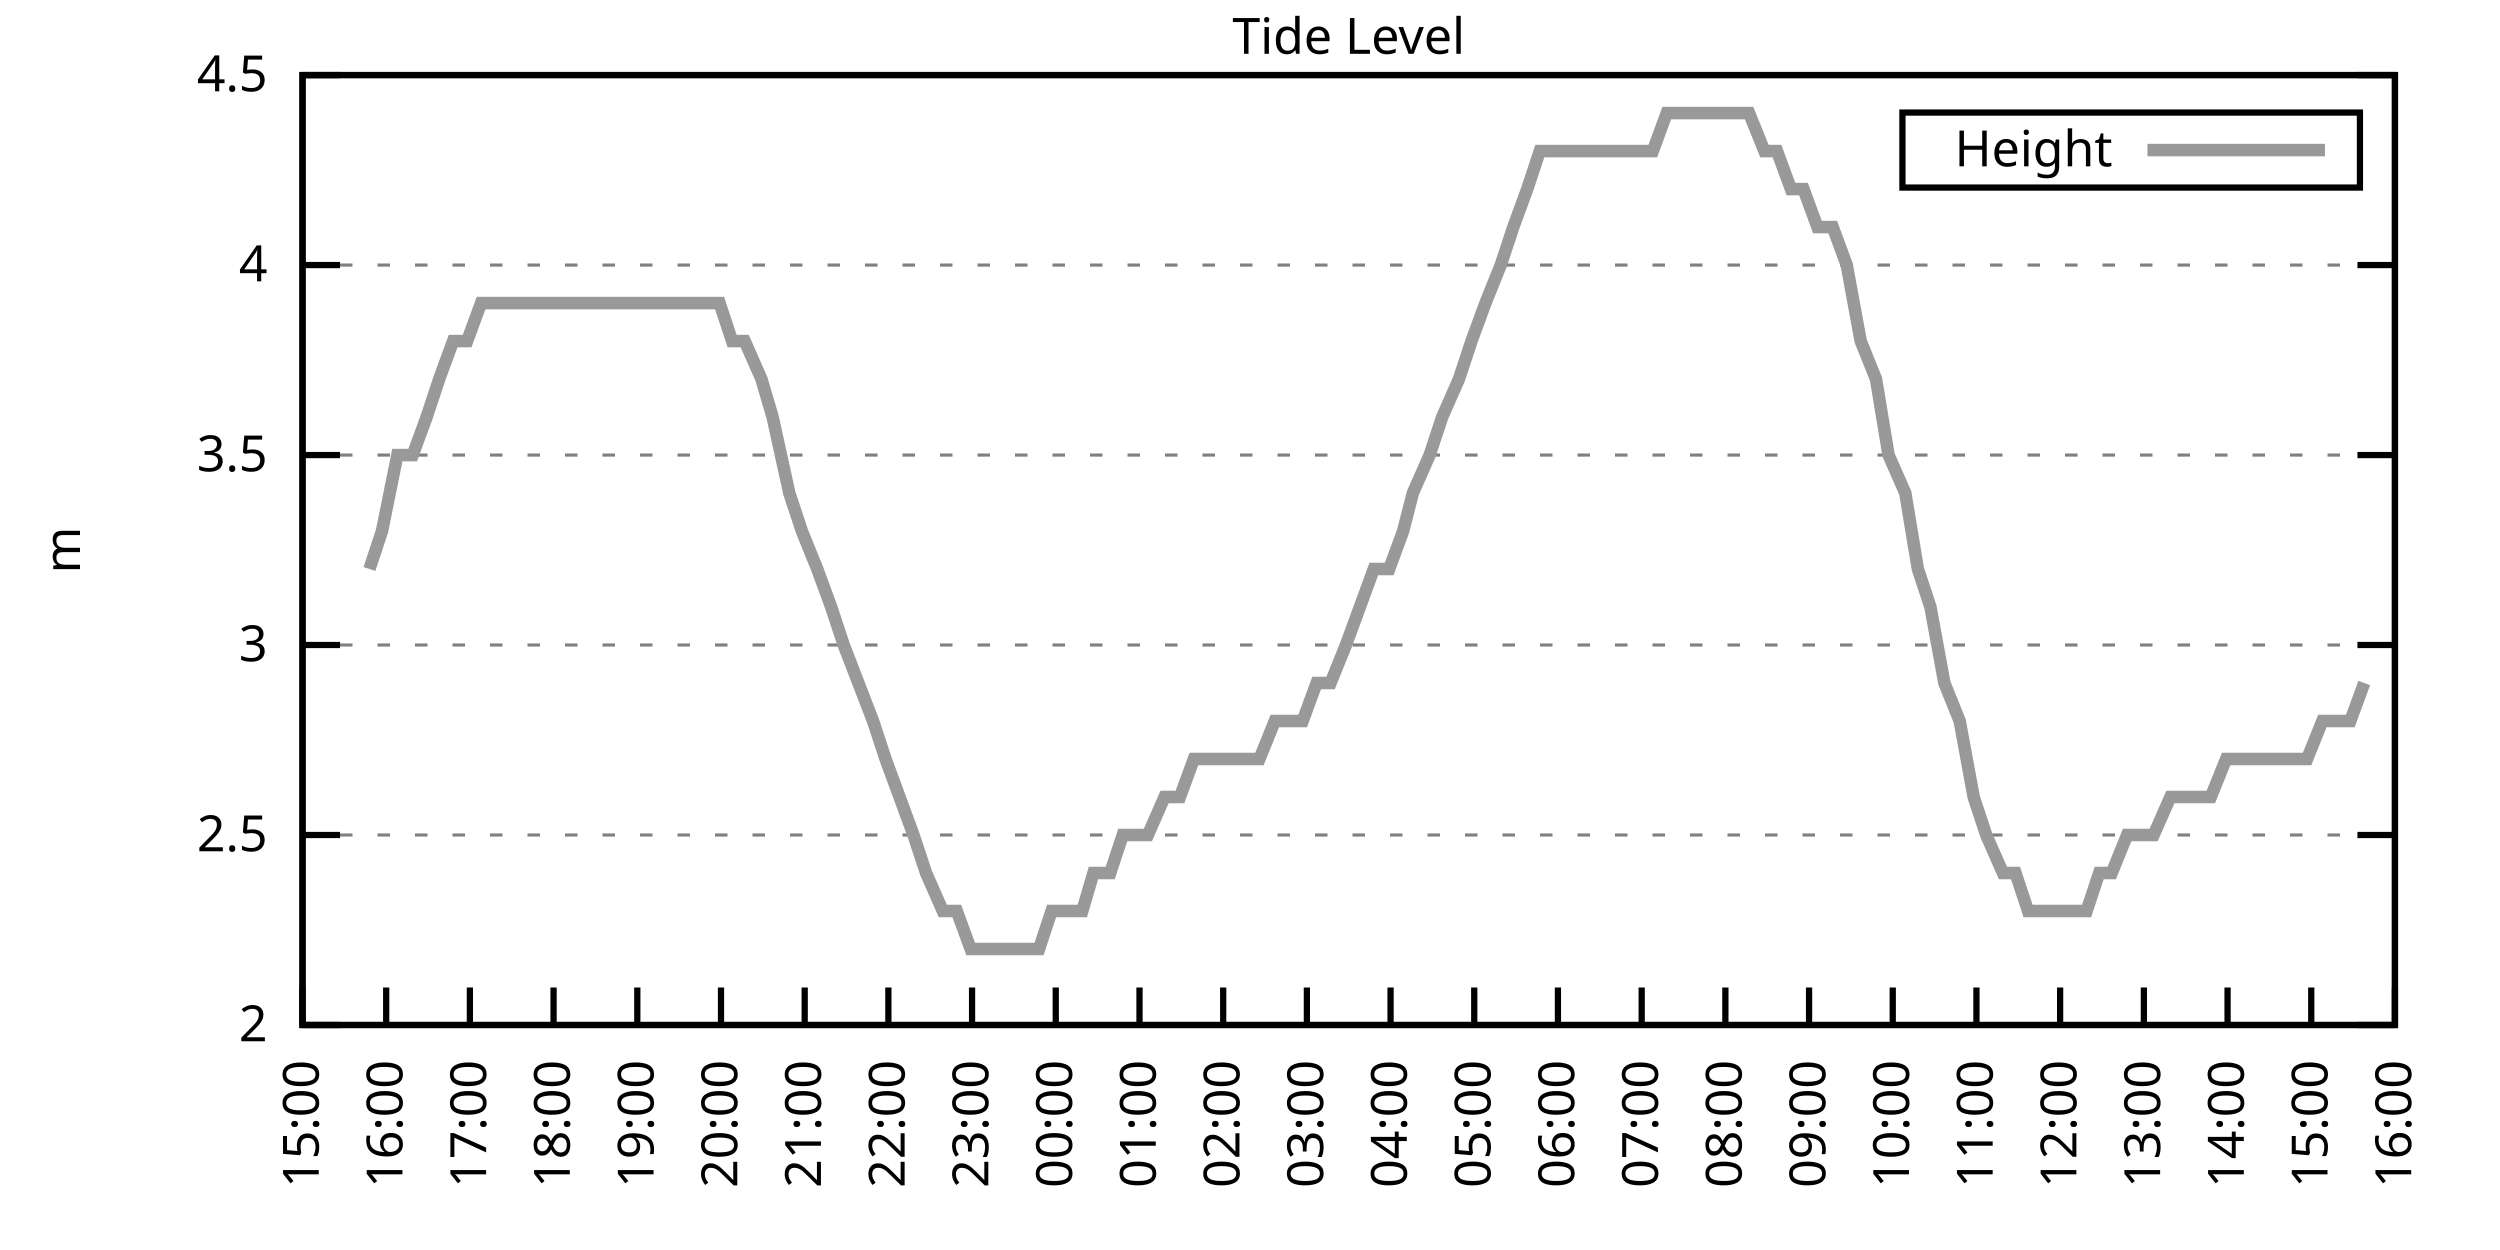
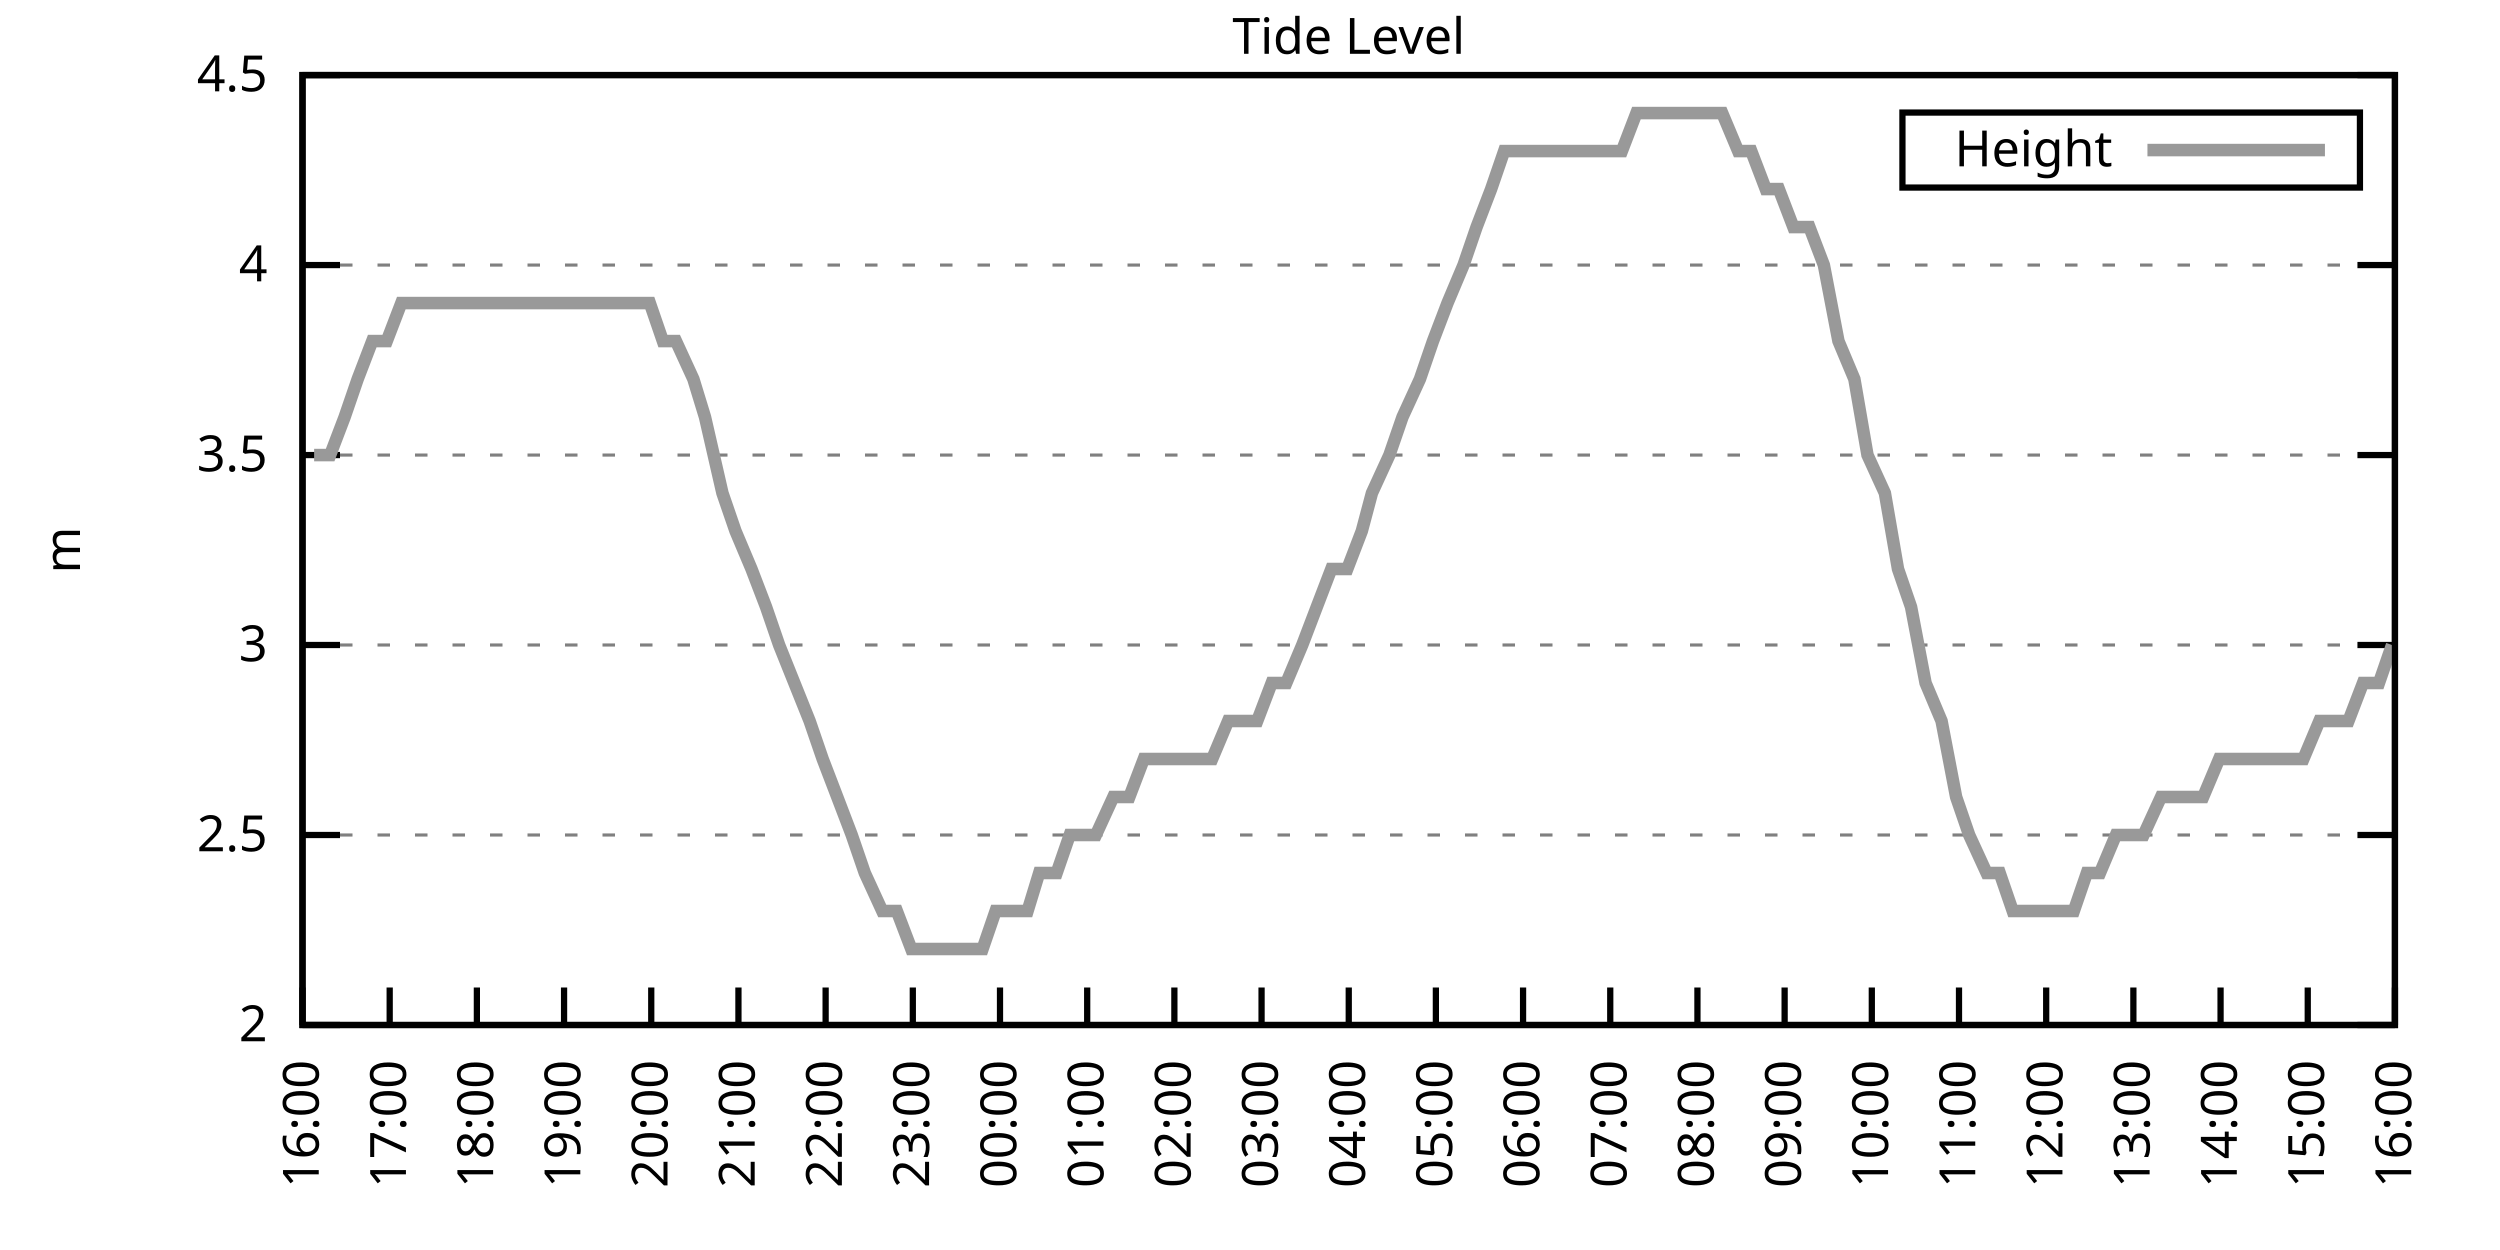
<svg xmlns="http://www.w3.org/2000/svg" xmlns:xlink="http://www.w3.org/1999/xlink" width="400" height="200" viewBox="0 0 400 200">
  <g id="gnuplot_canvas">
    <rect x="0" y="0" width="400" height="200" fill="none" />
    <defs>
      <circle id="gpDot" r="0.5" stroke-width="0.5" stroke="currentColor" />
      <path id="gpPt0" stroke-width="0.333" stroke="currentColor" d="M-1,0 h2 M0,-1 v2" />
      <path id="gpPt1" stroke-width="0.333" stroke="currentColor" d="M-1,-1 L1,1 M1,-1 L-1,1" />
      <path id="gpPt2" stroke-width="0.333" stroke="currentColor" d="M-1,0 L1,0 M0,-1 L0,1 M-1,-1 L1,1 M-1,1 L1,-1" />
      <rect id="gpPt3" stroke-width="0.333" stroke="currentColor" x="-1" y="-1" width="2" height="2" />
      <rect id="gpPt4" stroke-width="0.333" stroke="currentColor" fill="currentColor" x="-1" y="-1" width="2" height="2" />
      <circle id="gpPt5" stroke-width="0.333" stroke="currentColor" cx="0" cy="0" r="1" />
      <use xlink:href="#gpPt5" id="gpPt6" fill="currentColor" stroke="none" />
      <path id="gpPt7" stroke-width="0.333" stroke="currentColor" d="M0,-1.33 L-1.33,0.67 L1.33,0.67 z" />
      <use xlink:href="#gpPt7" id="gpPt8" fill="currentColor" stroke="none" />
      <use xlink:href="#gpPt7" id="gpPt9" stroke="currentColor" transform="rotate(180)" />
      <use xlink:href="#gpPt9" id="gpPt10" fill="currentColor" stroke="none" />
      <use xlink:href="#gpPt3" id="gpPt11" stroke="currentColor" transform="rotate(45)" />
      <use xlink:href="#gpPt11" id="gpPt12" fill="currentColor" stroke="none" />
      <path id="gpPt13" stroke-width="0.333" stroke="currentColor" d="M0,1.330 L1.265,0.411 L0.782,-1.067 L-0.782,-1.076 L-1.265,0.411 z" />
      <use xlink:href="#gpPt13" id="gpPt14" fill="currentColor" stroke="none" />
      <filter id="textbox" filterUnits="objectBoundingBox" x="0" y="0" height="1" width="1">
        <feFlood flood-color="white" flood-opacity="1" result="bgnd" />
        <feComposite in="SourceGraphic" in2="bgnd" operator="atop" />
      </filter>
      <filter id="greybox" filterUnits="objectBoundingBox" x="0" y="0" height="1" width="1">
        <feFlood flood-color="lightgrey" flood-opacity="1" result="grey" />
        <feComposite in="SourceGraphic" in2="grey" operator="atop" />
      </filter>
    </defs>
    <g fill="none" color="white" stroke="currentColor" stroke-width="1.00" stroke-linecap="butt" stroke-linejoin="miter">
</g>
    <g fill="none" color="black" stroke="currentColor" stroke-width="1.00" stroke-linecap="butt" stroke-linejoin="miter">
      <g stroke="none" shape-rendering="crispEdges">
        <polygon fill="rgb(255, 255, 255)" points="48.40,164.00 383.18,164.00 383.18,12.02 48.40,12.02 " />
      </g>
    </g>
    <g fill="none" color="black" stroke="currentColor" stroke-width="1.00" stroke-linecap="butt" stroke-linejoin="miter">
</g>
    <g fill="none" color="black" stroke="black" stroke-width="0.50" stroke-linecap="butt" stroke-linejoin="miter">
</g>
    <g fill="none" color="gray" stroke="currentColor" stroke-width="0.50" stroke-linecap="butt" stroke-linejoin="miter">
      <path stroke="gray" stroke-dasharray="2,4" class="gridline" d="M48.40,164.00 L383.19,164.00  " />
    </g>
    <g fill="none" color="gray" stroke="gray" stroke-width="1.00" stroke-linecap="butt" stroke-linejoin="miter">
</g>
    <g fill="none" color="black" stroke="currentColor" stroke-width="1.00" stroke-linecap="butt" stroke-linejoin="miter">
      <path stroke="black" d="M48.40,164.00 L54.40,164.00 M383.19,164.00 L377.19,164.00  " />
      <g transform="translate(42.80,166.60)" stroke="none" fill="black" font-family="Sans" font-size="8.00" text-anchor="end">
        <text>
          <tspan font-family="Sans"> 2</tspan>
        </text>
      </g>
    </g>
    <g fill="none" color="black" stroke="currentColor" stroke-width="1.00" stroke-linecap="butt" stroke-linejoin="miter">
</g>
    <g fill="none" color="black" stroke="black" stroke-width="0.50" stroke-linecap="butt" stroke-linejoin="miter">
</g>
    <g fill="none" color="gray" stroke="currentColor" stroke-width="0.50" stroke-linecap="butt" stroke-linejoin="miter">
      <path stroke="gray" stroke-dasharray="2,4" class="gridline" d="M48.40,133.60 L383.19,133.60  " />
    </g>
    <g fill="none" color="gray" stroke="gray" stroke-width="1.00" stroke-linecap="butt" stroke-linejoin="miter">
</g>
    <g fill="none" color="black" stroke="currentColor" stroke-width="1.00" stroke-linecap="butt" stroke-linejoin="miter">
      <path stroke="black" d="M48.40,133.60 L54.40,133.60 M383.19,133.60 L377.19,133.60  " />
      <g transform="translate(42.80,136.20)" stroke="none" fill="black" font-family="Sans" font-size="8.00" text-anchor="end">
        <text>
          <tspan font-family="Sans"> 2.5</tspan>
        </text>
      </g>
    </g>
    <g fill="none" color="black" stroke="currentColor" stroke-width="1.00" stroke-linecap="butt" stroke-linejoin="miter">
</g>
    <g fill="none" color="black" stroke="black" stroke-width="0.50" stroke-linecap="butt" stroke-linejoin="miter">
</g>
    <g fill="none" color="gray" stroke="currentColor" stroke-width="0.50" stroke-linecap="butt" stroke-linejoin="miter">
      <path stroke="gray" stroke-dasharray="2,4" class="gridline" d="M48.40,103.20 L383.19,103.20  " />
    </g>
    <g fill="none" color="gray" stroke="gray" stroke-width="1.00" stroke-linecap="butt" stroke-linejoin="miter">
</g>
    <g fill="none" color="black" stroke="currentColor" stroke-width="1.00" stroke-linecap="butt" stroke-linejoin="miter">
      <path stroke="black" d="M48.40,103.20 L54.40,103.20 M383.19,103.20 L377.19,103.20  " />
      <g transform="translate(42.80,105.80)" stroke="none" fill="black" font-family="Sans" font-size="8.00" text-anchor="end">
        <text>
          <tspan font-family="Sans"> 3</tspan>
        </text>
      </g>
    </g>
    <g fill="none" color="black" stroke="currentColor" stroke-width="1.00" stroke-linecap="butt" stroke-linejoin="miter">
</g>
    <g fill="none" color="black" stroke="black" stroke-width="0.50" stroke-linecap="butt" stroke-linejoin="miter">
</g>
    <g fill="none" color="gray" stroke="currentColor" stroke-width="0.50" stroke-linecap="butt" stroke-linejoin="miter">
      <path stroke="gray" stroke-dasharray="2,4" class="gridline" d="M48.40,72.81 L383.19,72.81  " />
    </g>
    <g fill="none" color="gray" stroke="gray" stroke-width="1.00" stroke-linecap="butt" stroke-linejoin="miter">
</g>
    <g fill="none" color="black" stroke="currentColor" stroke-width="1.00" stroke-linecap="butt" stroke-linejoin="miter">
      <path stroke="black" d="M48.40,72.81 L54.40,72.81 M383.19,72.81 L377.19,72.81  " />
      <g transform="translate(42.80,75.41)" stroke="none" fill="black" font-family="Sans" font-size="8.00" text-anchor="end">
        <text>
          <tspan font-family="Sans"> 3.5</tspan>
        </text>
      </g>
    </g>
    <g fill="none" color="black" stroke="currentColor" stroke-width="1.00" stroke-linecap="butt" stroke-linejoin="miter">
</g>
    <g fill="none" color="black" stroke="black" stroke-width="0.50" stroke-linecap="butt" stroke-linejoin="miter">
</g>
    <g fill="none" color="gray" stroke="currentColor" stroke-width="0.50" stroke-linecap="butt" stroke-linejoin="miter">
      <path stroke="gray" stroke-dasharray="2,4" class="gridline" d="M48.40,42.41 L383.19,42.41  " />
    </g>
    <g fill="none" color="gray" stroke="gray" stroke-width="1.00" stroke-linecap="butt" stroke-linejoin="miter">
</g>
    <g fill="none" color="black" stroke="currentColor" stroke-width="1.00" stroke-linecap="butt" stroke-linejoin="miter">
      <path stroke="black" d="M48.40,42.41 L54.40,42.41 M383.19,42.41 L377.19,42.41  " />
      <g transform="translate(42.80,45.01)" stroke="none" fill="black" font-family="Sans" font-size="8.00" text-anchor="end">
        <text>
          <tspan font-family="Sans"> 4</tspan>
        </text>
      </g>
    </g>
    <g fill="none" color="black" stroke="currentColor" stroke-width="1.00" stroke-linecap="butt" stroke-linejoin="miter">
</g>
    <g fill="none" color="black" stroke="black" stroke-width="0.50" stroke-linecap="butt" stroke-linejoin="miter">
</g>
    <g fill="none" color="gray" stroke="currentColor" stroke-width="0.50" stroke-linecap="butt" stroke-linejoin="miter">
      <path stroke="gray" stroke-dasharray="2,4" class="gridline" d="M48.40,12.01 L383.19,12.01  " />
    </g>
    <g fill="none" color="gray" stroke="gray" stroke-width="1.00" stroke-linecap="butt" stroke-linejoin="miter">
</g>
    <g fill="none" color="black" stroke="currentColor" stroke-width="1.00" stroke-linecap="butt" stroke-linejoin="miter">
      <path stroke="black" d="M48.40,12.01 L54.40,12.01 M383.19,12.01 L377.19,12.01  " />
      <g transform="translate(42.80,14.61)" stroke="none" fill="black" font-family="Sans" font-size="8.00" text-anchor="end">
        <text>
          <tspan font-family="Sans"> 4.5</tspan>
        </text>
      </g>
    </g>
    <g fill="none" color="black" stroke="currentColor" stroke-width="1.00" stroke-linecap="butt" stroke-linejoin="miter">
      <path stroke="black" d="M48.40,164.00 L48.40,158.00  " />
      <g transform="translate(51.00,169.60) rotate(270.00)" stroke="none" fill="black" font-family="Sans" font-size="8.00" text-anchor="end">
        <text>
-           <tspan font-family="Sans">15:00</tspan>
-         </text>
-       </g>
-     </g>
-     <g fill="none" color="black" stroke="currentColor" stroke-width="1.00" stroke-linecap="butt" stroke-linejoin="miter">
-       <path stroke="black" d="M61.79,164.00 L61.79,158.00  " />
-       <g transform="translate(64.39,169.60) rotate(270.00)" stroke="none" fill="black" font-family="Sans" font-size="8.00" text-anchor="end">
-         <text>
          <tspan font-family="Sans">16:00</tspan>
        </text>
      </g>
    </g>
    <g fill="none" color="black" stroke="currentColor" stroke-width="1.00" stroke-linecap="butt" stroke-linejoin="miter">
-       <path stroke="black" d="M75.18,164.00 L75.18,158.00  " />
-       <g transform="translate(77.78,169.60) rotate(270.00)" stroke="none" fill="black" font-family="Sans" font-size="8.00" text-anchor="end">
+       <path stroke="black" d="M62.35,164.00 L62.35,158.00  " />
+       <g transform="translate(64.95,169.60) rotate(270.00)" stroke="none" fill="black" font-family="Sans" font-size="8.00" text-anchor="end">
        <text>
          <tspan font-family="Sans">17:00</tspan>
        </text>
      </g>
    </g>
    <g fill="none" color="black" stroke="currentColor" stroke-width="1.00" stroke-linecap="butt" stroke-linejoin="miter">
-       <path stroke="black" d="M88.57,164.00 L88.57,158.00  " />
-       <g transform="translate(91.17,169.60) rotate(270.00)" stroke="none" fill="black" font-family="Sans" font-size="8.00" text-anchor="end">
+       <path stroke="black" d="M76.30,164.00 L76.30,158.00  " />
+       <g transform="translate(78.90,169.60) rotate(270.00)" stroke="none" fill="black" font-family="Sans" font-size="8.00" text-anchor="end">
        <text>
          <tspan font-family="Sans">18:00</tspan>
        </text>
      </g>
    </g>
    <g fill="none" color="black" stroke="currentColor" stroke-width="1.00" stroke-linecap="butt" stroke-linejoin="miter">
-       <path stroke="black" d="M101.97,164.00 L101.97,158.00  " />
-       <g transform="translate(104.57,169.60) rotate(270.00)" stroke="none" fill="black" font-family="Sans" font-size="8.00" text-anchor="end">
+       <path stroke="black" d="M90.25,164.00 L90.25,158.00  " />
+       <g transform="translate(92.85,169.60) rotate(270.00)" stroke="none" fill="black" font-family="Sans" font-size="8.00" text-anchor="end">
        <text>
          <tspan font-family="Sans">19:00</tspan>
        </text>
      </g>
    </g>
    <g fill="none" color="black" stroke="currentColor" stroke-width="1.00" stroke-linecap="butt" stroke-linejoin="miter">
-       <path stroke="black" d="M115.36,164.00 L115.36,158.00  " />
-       <g transform="translate(117.96,169.60) rotate(270.00)" stroke="none" fill="black" font-family="Sans" font-size="8.00" text-anchor="end">
+       <path stroke="black" d="M104.20,164.00 L104.20,158.00  " />
+       <g transform="translate(106.80,169.60) rotate(270.00)" stroke="none" fill="black" font-family="Sans" font-size="8.00" text-anchor="end">
        <text>
          <tspan font-family="Sans">20:00</tspan>
        </text>
      </g>
    </g>
    <g fill="none" color="black" stroke="currentColor" stroke-width="1.00" stroke-linecap="butt" stroke-linejoin="miter">
-       <path stroke="black" d="M128.75,164.00 L128.75,158.00  " />
-       <g transform="translate(131.35,169.60) rotate(270.00)" stroke="none" fill="black" font-family="Sans" font-size="8.00" text-anchor="end">
+       <path stroke="black" d="M118.15,164.00 L118.15,158.00  " />
+       <g transform="translate(120.75,169.60) rotate(270.00)" stroke="none" fill="black" font-family="Sans" font-size="8.00" text-anchor="end">
        <text>
          <tspan font-family="Sans">21:00</tspan>
        </text>
      </g>
    </g>
    <g fill="none" color="black" stroke="currentColor" stroke-width="1.00" stroke-linecap="butt" stroke-linejoin="miter">
-       <path stroke="black" d="M142.14,164.00 L142.14,158.00  " />
-       <g transform="translate(144.74,169.60) rotate(270.00)" stroke="none" fill="black" font-family="Sans" font-size="8.00" text-anchor="end">
+       <path stroke="black" d="M132.10,164.00 L132.10,158.00  " />
+       <g transform="translate(134.70,169.60) rotate(270.00)" stroke="none" fill="black" font-family="Sans" font-size="8.00" text-anchor="end">
        <text>
          <tspan font-family="Sans">22:00</tspan>
        </text>
      </g>
    </g>
    <g fill="none" color="black" stroke="currentColor" stroke-width="1.00" stroke-linecap="butt" stroke-linejoin="miter">
-       <path stroke="black" d="M155.53,164.00 L155.53,158.00  " />
-       <g transform="translate(158.13,169.60) rotate(270.00)" stroke="none" fill="black" font-family="Sans" font-size="8.00" text-anchor="end">
+       <path stroke="black" d="M146.05,164.00 L146.05,158.00  " />
+       <g transform="translate(148.65,169.60) rotate(270.00)" stroke="none" fill="black" font-family="Sans" font-size="8.00" text-anchor="end">
        <text>
          <tspan font-family="Sans">23:00</tspan>
        </text>
      </g>
    </g>
    <g fill="none" color="black" stroke="currentColor" stroke-width="1.00" stroke-linecap="butt" stroke-linejoin="miter">
-       <path stroke="black" d="M168.92,164.00 L168.92,158.00  " />
-       <g transform="translate(171.52,169.60) rotate(270.00)" stroke="none" fill="black" font-family="Sans" font-size="8.00" text-anchor="end">
+       <path stroke="black" d="M160.00,164.00 L160.00,158.00  " />
+       <g transform="translate(162.60,169.60) rotate(270.00)" stroke="none" fill="black" font-family="Sans" font-size="8.00" text-anchor="end">
        <text>
          <tspan font-family="Sans">00:00</tspan>
        </text>
      </g>
    </g>
    <g fill="none" color="black" stroke="currentColor" stroke-width="1.00" stroke-linecap="butt" stroke-linejoin="miter">
-       <path stroke="black" d="M182.32,164.00 L182.32,158.00  " />
-       <g transform="translate(184.92,169.60) rotate(270.00)" stroke="none" fill="black" font-family="Sans" font-size="8.00" text-anchor="end">
+       <path stroke="black" d="M173.95,164.00 L173.95,158.00  " />
+       <g transform="translate(176.55,169.60) rotate(270.00)" stroke="none" fill="black" font-family="Sans" font-size="8.00" text-anchor="end">
        <text>
          <tspan font-family="Sans">01:00</tspan>
        </text>
      </g>
    </g>
    <g fill="none" color="black" stroke="currentColor" stroke-width="1.00" stroke-linecap="butt" stroke-linejoin="miter">
-       <path stroke="black" d="M195.71,164.00 L195.71,158.00  " />
-       <g transform="translate(198.31,169.60) rotate(270.00)" stroke="none" fill="black" font-family="Sans" font-size="8.00" text-anchor="end">
+       <path stroke="black" d="M187.90,164.00 L187.90,158.00  " />
+       <g transform="translate(190.50,169.60) rotate(270.00)" stroke="none" fill="black" font-family="Sans" font-size="8.00" text-anchor="end">
        <text>
          <tspan font-family="Sans">02:00</tspan>
        </text>
      </g>
    </g>
    <g fill="none" color="black" stroke="currentColor" stroke-width="1.00" stroke-linecap="butt" stroke-linejoin="miter">
-       <path stroke="black" d="M209.10,164.00 L209.10,158.00  " />
-       <g transform="translate(211.70,169.60) rotate(270.00)" stroke="none" fill="black" font-family="Sans" font-size="8.00" text-anchor="end">
+       <path stroke="black" d="M201.85,164.00 L201.85,158.00  " />
+       <g transform="translate(204.45,169.60) rotate(270.00)" stroke="none" fill="black" font-family="Sans" font-size="8.00" text-anchor="end">
        <text>
          <tspan font-family="Sans">03:00</tspan>
        </text>
      </g>
    </g>
    <g fill="none" color="black" stroke="currentColor" stroke-width="1.00" stroke-linecap="butt" stroke-linejoin="miter">
-       <path stroke="black" d="M222.49,164.00 L222.49,158.00  " />
-       <g transform="translate(225.09,169.60) rotate(270.00)" stroke="none" fill="black" font-family="Sans" font-size="8.00" text-anchor="end">
+       <path stroke="black" d="M215.80,164.00 L215.80,158.00  " />
+       <g transform="translate(218.40,169.60) rotate(270.00)" stroke="none" fill="black" font-family="Sans" font-size="8.00" text-anchor="end">
        <text>
          <tspan font-family="Sans">04:00</tspan>
        </text>
      </g>
    </g>
    <g fill="none" color="black" stroke="currentColor" stroke-width="1.00" stroke-linecap="butt" stroke-linejoin="miter">
-       <path stroke="black" d="M235.88,164.00 L235.88,158.00  " />
-       <g transform="translate(238.48,169.60) rotate(270.00)" stroke="none" fill="black" font-family="Sans" font-size="8.00" text-anchor="end">
+       <path stroke="black" d="M229.74,164.00 L229.74,158.00  " />
+       <g transform="translate(232.34,169.60) rotate(270.00)" stroke="none" fill="black" font-family="Sans" font-size="8.00" text-anchor="end">
        <text>
          <tspan font-family="Sans">05:00</tspan>
        </text>
      </g>
    </g>
    <g fill="none" color="black" stroke="currentColor" stroke-width="1.00" stroke-linecap="butt" stroke-linejoin="miter">
-       <path stroke="black" d="M249.27,164.00 L249.27,158.00  " />
-       <g transform="translate(251.87,169.60) rotate(270.00)" stroke="none" fill="black" font-family="Sans" font-size="8.00" text-anchor="end">
+       <path stroke="black" d="M243.69,164.00 L243.69,158.00  " />
+       <g transform="translate(246.29,169.60) rotate(270.00)" stroke="none" fill="black" font-family="Sans" font-size="8.00" text-anchor="end">
        <text>
          <tspan font-family="Sans">06:00</tspan>
        </text>
      </g>
    </g>
    <g fill="none" color="black" stroke="currentColor" stroke-width="1.00" stroke-linecap="butt" stroke-linejoin="miter">
-       <path stroke="black" d="M262.67,164.00 L262.67,158.00  " />
-       <g transform="translate(265.27,169.60) rotate(270.00)" stroke="none" fill="black" font-family="Sans" font-size="8.00" text-anchor="end">
+       <path stroke="black" d="M257.64,164.00 L257.64,158.00  " />
+       <g transform="translate(260.24,169.60) rotate(270.00)" stroke="none" fill="black" font-family="Sans" font-size="8.00" text-anchor="end">
        <text>
          <tspan font-family="Sans">07:00</tspan>
        </text>
      </g>
    </g>
    <g fill="none" color="black" stroke="currentColor" stroke-width="1.00" stroke-linecap="butt" stroke-linejoin="miter">
-       <path stroke="black" d="M276.06,164.00 L276.06,158.00  " />
-       <g transform="translate(278.66,169.60) rotate(270.00)" stroke="none" fill="black" font-family="Sans" font-size="8.00" text-anchor="end">
+       <path stroke="black" d="M271.59,164.00 L271.59,158.00  " />
+       <g transform="translate(274.19,169.60) rotate(270.00)" stroke="none" fill="black" font-family="Sans" font-size="8.00" text-anchor="end">
        <text>
          <tspan font-family="Sans">08:00</tspan>
        </text>
      </g>
    </g>
    <g fill="none" color="black" stroke="currentColor" stroke-width="1.00" stroke-linecap="butt" stroke-linejoin="miter">
-       <path stroke="black" d="M289.45,164.00 L289.45,158.00  " />
-       <g transform="translate(292.05,169.60) rotate(270.00)" stroke="none" fill="black" font-family="Sans" font-size="8.00" text-anchor="end">
+       <path stroke="black" d="M285.54,164.00 L285.54,158.00  " />
+       <g transform="translate(288.14,169.60) rotate(270.00)" stroke="none" fill="black" font-family="Sans" font-size="8.00" text-anchor="end">
        <text>
          <tspan font-family="Sans">09:00</tspan>
        </text>
      </g>
    </g>
    <g fill="none" color="black" stroke="currentColor" stroke-width="1.00" stroke-linecap="butt" stroke-linejoin="miter">
-       <path stroke="black" d="M302.84,164.00 L302.84,158.00  " />
-       <g transform="translate(305.44,169.60) rotate(270.00)" stroke="none" fill="black" font-family="Sans" font-size="8.00" text-anchor="end">
+       <path stroke="black" d="M299.49,164.00 L299.49,158.00  " />
+       <g transform="translate(302.09,169.60) rotate(270.00)" stroke="none" fill="black" font-family="Sans" font-size="8.00" text-anchor="end">
        <text>
          <tspan font-family="Sans">10:00</tspan>
        </text>
      </g>
    </g>
    <g fill="none" color="black" stroke="currentColor" stroke-width="1.00" stroke-linecap="butt" stroke-linejoin="miter">
-       <path stroke="black" d="M316.23,164.00 L316.23,158.00  " />
-       <g transform="translate(318.83,169.60) rotate(270.00)" stroke="none" fill="black" font-family="Sans" font-size="8.00" text-anchor="end">
+       <path stroke="black" d="M313.44,164.00 L313.44,158.00  " />
+       <g transform="translate(316.04,169.60) rotate(270.00)" stroke="none" fill="black" font-family="Sans" font-size="8.00" text-anchor="end">
        <text>
          <tspan font-family="Sans">11:00</tspan>
        </text>
      </g>
    </g>
    <g fill="none" color="black" stroke="currentColor" stroke-width="1.00" stroke-linecap="butt" stroke-linejoin="miter">
-       <path stroke="black" d="M329.62,164.00 L329.62,158.00  " />
-       <g transform="translate(332.22,169.60) rotate(270.00)" stroke="none" fill="black" font-family="Sans" font-size="8.00" text-anchor="end">
+       <path stroke="black" d="M327.39,164.00 L327.39,158.00  " />
+       <g transform="translate(329.99,169.60) rotate(270.00)" stroke="none" fill="black" font-family="Sans" font-size="8.00" text-anchor="end">
        <text>
          <tspan font-family="Sans">12:00</tspan>
        </text>
      </g>
    </g>
    <g fill="none" color="black" stroke="currentColor" stroke-width="1.00" stroke-linecap="butt" stroke-linejoin="miter">
-       <path stroke="black" d="M343.02,164.00 L343.02,158.00  " />
-       <g transform="translate(345.62,169.60) rotate(270.00)" stroke="none" fill="black" font-family="Sans" font-size="8.00" text-anchor="end">
+       <path stroke="black" d="M341.34,164.00 L341.34,158.00  " />
+       <g transform="translate(343.94,169.60) rotate(270.00)" stroke="none" fill="black" font-family="Sans" font-size="8.00" text-anchor="end">
        <text>
          <tspan font-family="Sans">13:00</tspan>
        </text>
      </g>
    </g>
    <g fill="none" color="black" stroke="currentColor" stroke-width="1.00" stroke-linecap="butt" stroke-linejoin="miter">
-       <path stroke="black" d="M356.41,164.00 L356.41,158.00  " />
-       <g transform="translate(359.01,169.60) rotate(270.00)" stroke="none" fill="black" font-family="Sans" font-size="8.00" text-anchor="end">
+       <path stroke="black" d="M355.29,164.00 L355.29,158.00  " />
+       <g transform="translate(357.89,169.60) rotate(270.00)" stroke="none" fill="black" font-family="Sans" font-size="8.00" text-anchor="end">
        <text>
          <tspan font-family="Sans">14:00</tspan>
        </text>
      </g>
    </g>
    <g fill="none" color="black" stroke="currentColor" stroke-width="1.00" stroke-linecap="butt" stroke-linejoin="miter">
-       <path stroke="black" d="M369.80,164.00 L369.80,158.00  " />
-       <g transform="translate(372.40,169.60) rotate(270.00)" stroke="none" fill="black" font-family="Sans" font-size="8.00" text-anchor="end">
+       <path stroke="black" d="M369.24,164.00 L369.24,158.00  " />
+       <g transform="translate(371.84,169.60) rotate(270.00)" stroke="none" fill="black" font-family="Sans" font-size="8.00" text-anchor="end">
        <text>
          <tspan font-family="Sans">15:00</tspan>
        </text>
      </g>
    </g>
    <g fill="none" color="black" stroke="currentColor" stroke-width="1.00" stroke-linecap="butt" stroke-linejoin="miter">
      <path stroke="black" d="M383.19,164.00 L383.19,158.00  " />
      <g transform="translate(385.79,169.60) rotate(270.00)" stroke="none" fill="black" font-family="Sans" font-size="8.00" text-anchor="end">
        <text>
          <tspan font-family="Sans">16:00</tspan>
        </text>
      </g>
    </g>
    <g fill="none" color="black" stroke="currentColor" stroke-width="1.00" stroke-linecap="butt" stroke-linejoin="miter">
</g>
    <g fill="none" color="black" stroke="currentColor" stroke-width="1.00" stroke-linecap="butt" stroke-linejoin="miter">
      <path stroke="black" d="M48.40,12.01 L48.40,164.00 L383.19,164.00 L383.19,12.01 L48.40,12.01 Z  " />
    </g>
    <g fill="none" color="black" stroke="currentColor" stroke-width="1.00" stroke-linecap="butt" stroke-linejoin="miter">
</g>
    <g fill="none" color="black" stroke="currentColor" stroke-width="1.00" stroke-linecap="butt" stroke-linejoin="miter">
      <path stroke="black" d="M304.39,30.01 L304.39,18.01 L377.59,18.01 L377.59,30.01 L304.39,30.01 Z  " />
    </g>
    <g id="Tide_level_plot_1">
      <g fill="none" color="white" stroke="black" stroke-width="2.00" stroke-linecap="butt" stroke-linejoin="miter">
</g>
      <g fill="none" color="black" stroke="currentColor" stroke-width="2.00" stroke-linecap="butt" stroke-linejoin="miter">
        <g transform="translate(337.99,26.61)" stroke="none" fill="black" font-family="Sans" font-size="8.00" text-anchor="end">
          <text>
            <tspan font-family="Sans">Height</tspan>
          </text>
        </g>
      </g>
      <g fill="none" color="black" stroke="currentColor" stroke-width="2.00" stroke-linecap="butt" stroke-linejoin="miter">
-         <path stroke="rgb(153, 153, 153)" d="M343.59,24.01 L371.99,24.01 M59.11,91.04 L61.12,84.97 L63.58,72.81 L66.03,72.81 L68.26,66.73 L70.27,60.65   L72.50,54.57 L74.74,54.57 L76.97,48.49 L79.20,48.49 L81.21,48.49 L83.66,48.49 L85.67,48.49 L88.13,48.49   L90.36,48.49 L92.37,48.49 L94.82,48.49 L97.06,48.49 L99.29,48.49 L101.52,48.49 L103.75,48.49 L105.76,48.49   L108.44,48.49 L110.67,48.49 L112.68,48.49 L115.13,48.49 L117.14,54.57 L119.15,54.57 L121.83,60.65 L123.62,66.73   L126.29,78.89 L128.30,84.97 L130.76,91.04 L132.99,97.12 L135.00,103.20 L139.69,115.36 L141.69,121.44 L143.93,127.52   L146.16,133.60 L148.17,139.68 L150.85,145.76 L153.08,145.76 L155.31,151.84 L157.10,151.84 L159.77,151.84 L162.01,151.84   L164.24,151.84 L166.25,151.84 L168.25,145.76 L170.93,145.76 L173.17,145.76 L174.95,139.68 L177.63,139.68 L179.64,133.60   L181.87,133.60 L183.66,133.60 L186.33,127.52 L188.79,127.52 L191.02,121.44 L193.25,121.44 L195.26,121.44 L197.27,121.44   L199.95,121.44 L201.51,121.44 L203.97,115.36 L206.42,115.36 L208.43,115.36 L210.66,109.28 L212.89,109.28 L215.35,103.20   L217.58,97.12 L219.81,91.04 L222.27,91.04 L224.50,84.97 L226.06,78.89 L228.74,72.81 L230.75,66.73 L233.43,60.65   L235.44,54.57 L237.67,48.49 L240.12,42.41 L242.13,36.33 L244.36,30.25 L246.37,24.17 L249.05,24.17 L251.28,24.17   L252.85,24.17 L255.75,24.17 L257.76,24.17 L260.21,24.17 L262.44,24.17 L264.45,24.17 L266.68,18.09 L268.92,18.09   L270.92,18.09 L273.38,18.09 L275.61,18.09 L277.62,18.09 L279.85,18.09 L282.31,24.17 L284.32,24.17 L286.55,30.25   L288.56,30.25 L290.79,36.33 L293.24,36.33 L295.48,42.41 L297.71,54.57 L300.16,60.65 L302.17,72.81 L304.85,78.89   L306.86,91.04 L308.87,97.12 L311.10,109.28 L313.55,115.36 L315.79,127.52 L317.79,133.60 L320.47,139.68 L322.48,139.68   L324.49,145.76 L326.72,145.76 L329.40,145.76 L331.19,145.76 L333.86,145.76 L335.87,139.68 L337.88,139.68 L340.34,133.60   L342.35,133.60 L344.58,133.60 L347.26,127.52 L349.26,127.52 L351.72,127.52 L353.73,127.52 L356.18,121.44 L358.42,121.44   L360.65,121.44 L362.88,121.44 L365.11,121.44 L367.12,121.44 L369.13,121.44 L371.58,115.36 L373.59,115.36 L376.05,115.36   L378.28,109.28  " />
+         <path stroke="rgb(153, 153, 153)" d="M343.59,24.01 L371.99,24.01 M50.26,72.81 L52.82,72.81 L55.14,66.73 L57.23,60.65 L59.56,54.57 L61.88,54.57   L64.21,48.49 L66.53,48.49 L68.63,48.49 L71.18,48.49 L73.28,48.49 L75.83,48.49 L78.16,48.49 L80.25,48.49   L82.81,48.49 L85.13,48.49 L87.46,48.49 L89.78,48.49 L92.11,48.49 L94.20,48.49 L96.99,48.49 L99.32,48.49   L101.41,48.49 L103.97,48.49 L106.06,54.57 L108.15,54.57 L110.94,60.65 L112.80,66.73 L115.59,78.89 L117.68,84.97   L120.24,91.04 L122.57,97.12 L124.66,103.20 L129.54,115.36 L131.63,121.44 L133.96,127.52 L136.28,133.60 L138.37,139.68   L141.16,145.76 L143.49,145.76 L145.81,151.84 L147.67,151.84 L150.46,151.84 L152.79,151.84 L155.11,151.84 L157.21,151.84   L159.30,145.76 L162.09,145.76 L164.41,145.76 L166.27,139.68 L169.06,139.68 L171.16,133.60 L173.48,133.60 L175.34,133.60   L178.13,127.52 L180.69,127.52 L183.01,121.44 L185.34,121.44 L187.43,121.44 L189.52,121.44 L192.31,121.44 L193.94,121.44   L196.50,115.36 L199.06,115.36 L201.15,115.36 L203.47,109.28 L205.80,109.28 L208.36,103.20 L210.68,97.12 L213.01,91.04   L215.56,91.04 L217.89,84.97 L219.51,78.89 L222.30,72.81 L224.40,66.73 L227.19,60.65 L229.28,54.57 L231.60,48.49   L234.16,42.41 L236.25,36.33 L238.58,30.25 L240.67,24.17 L243.46,24.17 L245.79,24.17 L247.41,24.17 L250.44,24.17   L252.53,24.17 L255.09,24.17 L257.41,24.17 L259.50,24.17 L261.83,18.09 L264.15,18.09 L266.25,18.09 L268.80,18.09   L271.13,18.09 L273.22,18.09 L275.55,18.09 L278.10,24.17 L280.20,24.17 L282.52,30.25 L284.61,30.25 L286.94,36.33   L289.50,36.33 L291.82,42.41 L294.15,54.57 L296.70,60.65 L298.80,72.81 L301.58,78.89 L303.68,91.04 L305.77,97.12   L308.09,109.28 L310.65,115.36 L312.98,127.52 L315.07,133.60 L317.86,139.68 L319.95,139.68 L322.04,145.76 L324.37,145.76   L327.16,145.76 L329.02,145.76 L331.81,145.76 L333.90,139.68 L335.99,139.68 L338.55,133.60 L340.64,133.60 L342.97,133.60   L345.76,127.52 L347.85,127.52 L350.41,127.52 L352.50,127.52 L355.06,121.44 L357.38,121.44 L359.71,121.44 L362.03,121.44   L364.36,121.44 L366.45,121.44 L368.54,121.44 L371.10,115.36 L373.19,115.36 L375.75,115.36 L378.08,109.28 L380.63,109.28   L382.73,103.20  " />
      </g>
    </g>
    <g fill="none" color="black" stroke="currentColor" stroke-width="2.00" stroke-linecap="butt" stroke-linejoin="miter">
</g>
    <g fill="none" color="black" stroke="black" stroke-width="1.00" stroke-linecap="butt" stroke-linejoin="miter">
</g>
    <g fill="none" color="black" stroke="currentColor" stroke-width="1.00" stroke-linecap="butt" stroke-linejoin="miter">
      <path stroke="black" d="M48.40,12.01 L48.40,164.00 L383.19,164.00 L383.19,12.01 L48.40,12.01 Z  " />
      <g transform="translate(12.80,88.01) rotate(270.00)" stroke="none" fill="black" font-family="Sans" font-size="8.00" text-anchor="middle">
        <text>
          <tspan font-family="Sans">m</tspan>
        </text>
      </g>
    </g>
    <g fill="none" color="black" stroke="currentColor" stroke-width="1.00" stroke-linecap="butt" stroke-linejoin="miter">
</g>
    <g fill="none" color="black" stroke="currentColor" stroke-width="1.00" stroke-linecap="butt" stroke-linejoin="miter">
      <g transform="translate(215.79,8.61)" stroke="none" fill="black" font-family="Sans" font-size="8.00" text-anchor="middle">
        <text>
          <tspan font-family="Sans">Tide Level</tspan>
        </text>
      </g>
    </g>
    <g fill="none" color="black" stroke="currentColor" stroke-width="1.00" stroke-linecap="butt" stroke-linejoin="miter">
</g>
  </g>
</svg>
